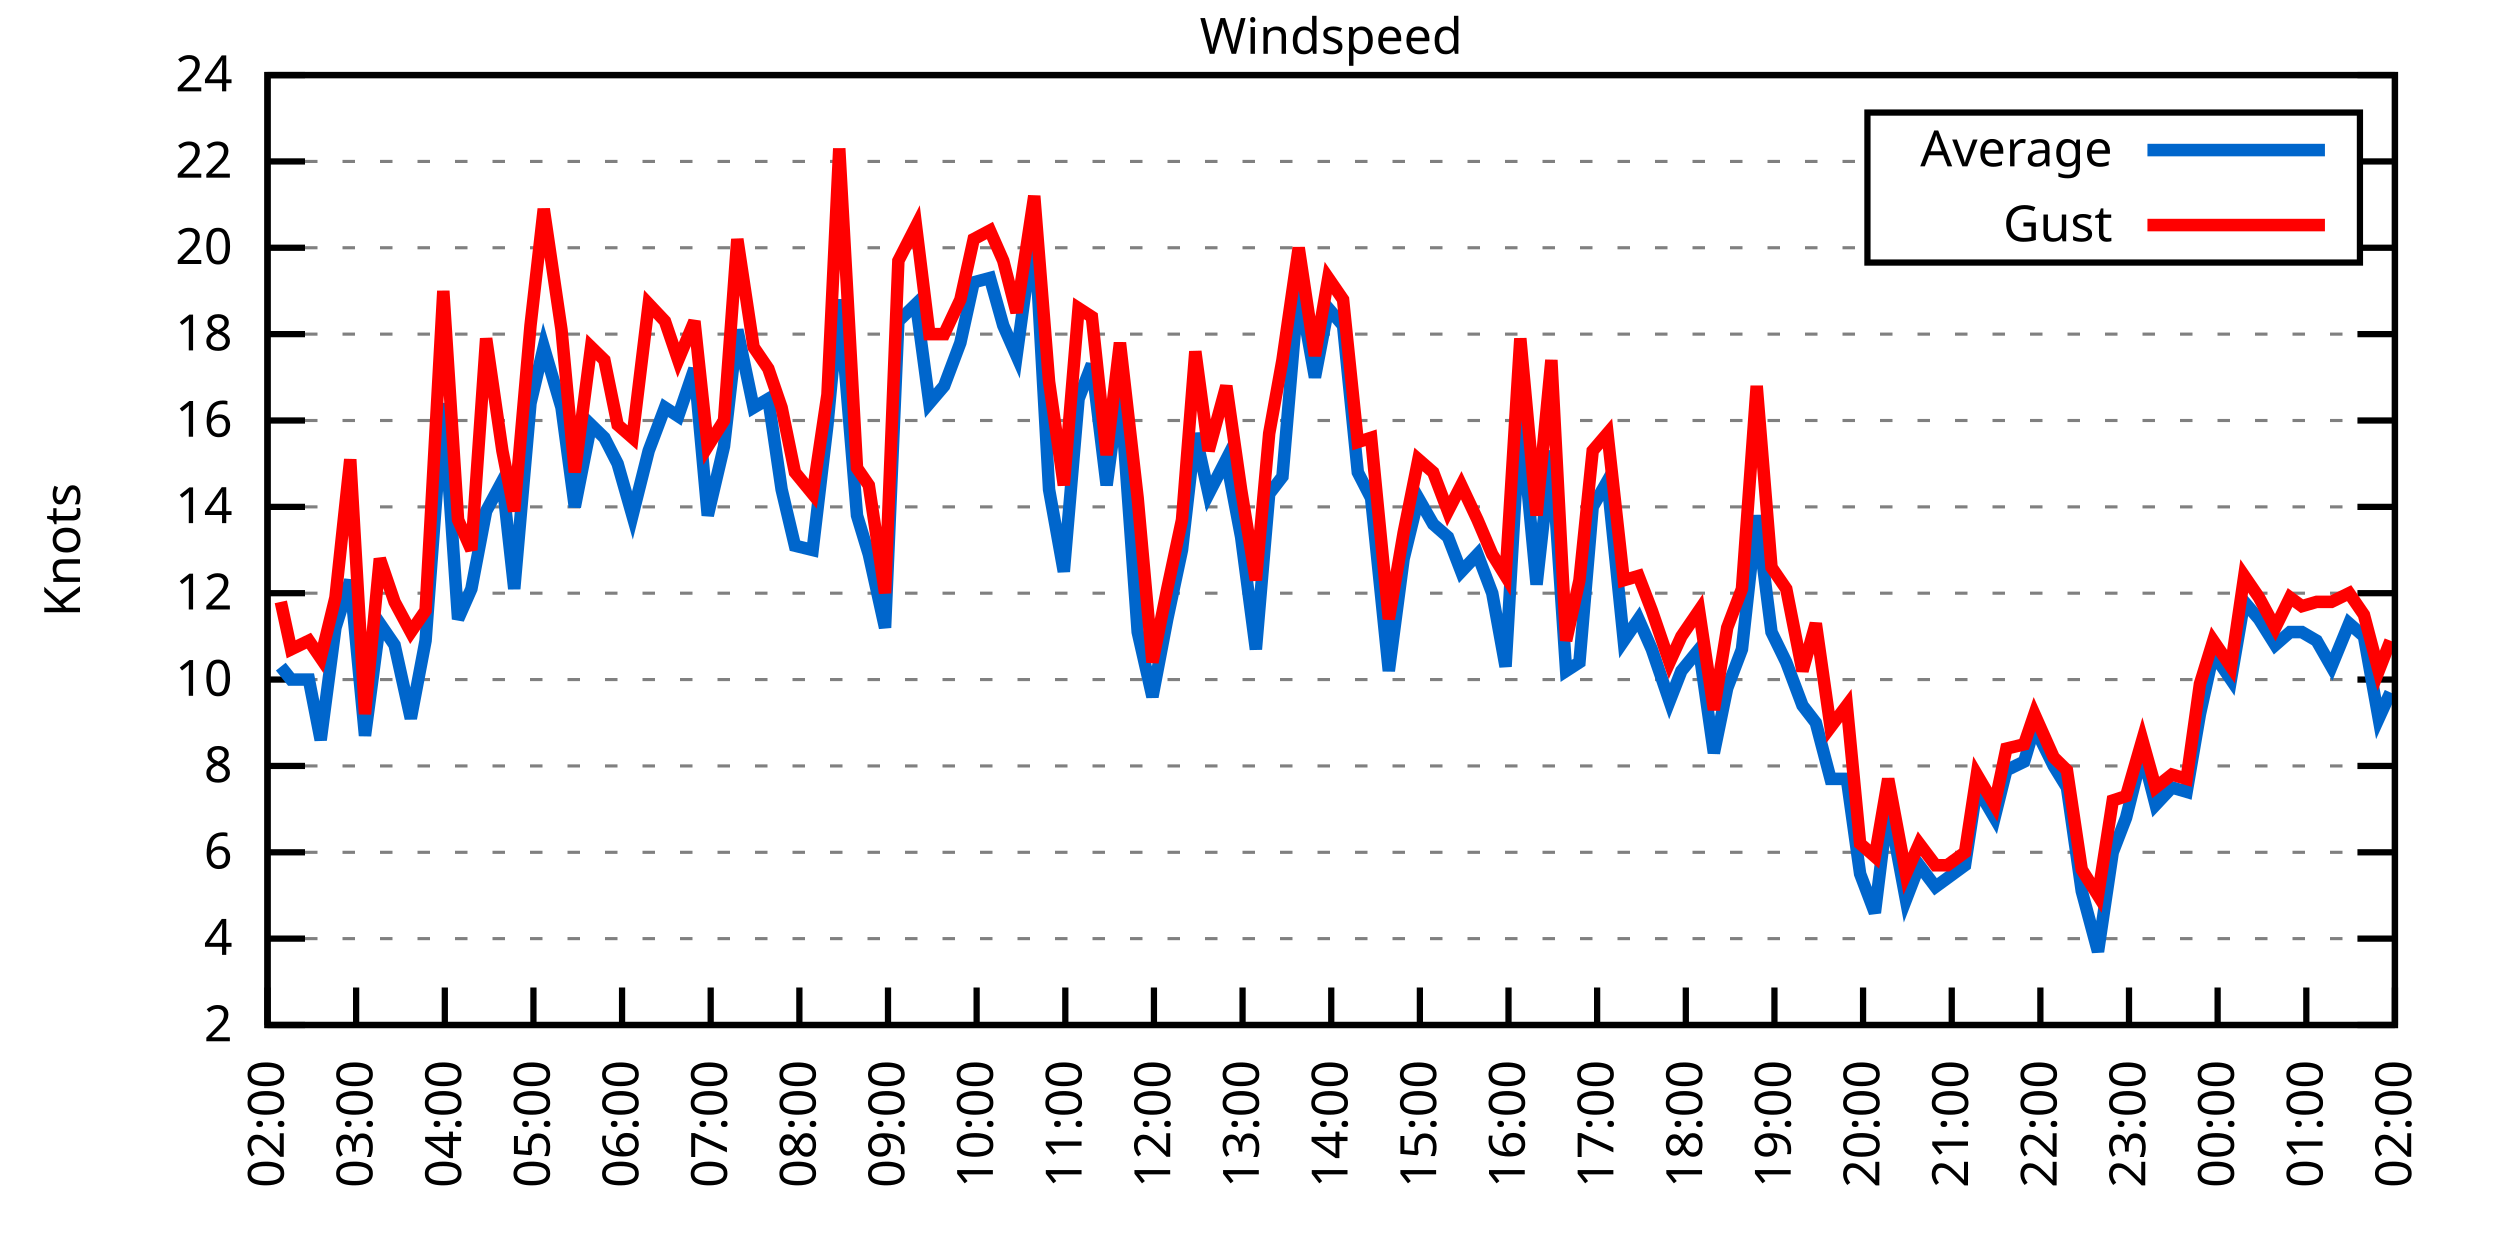
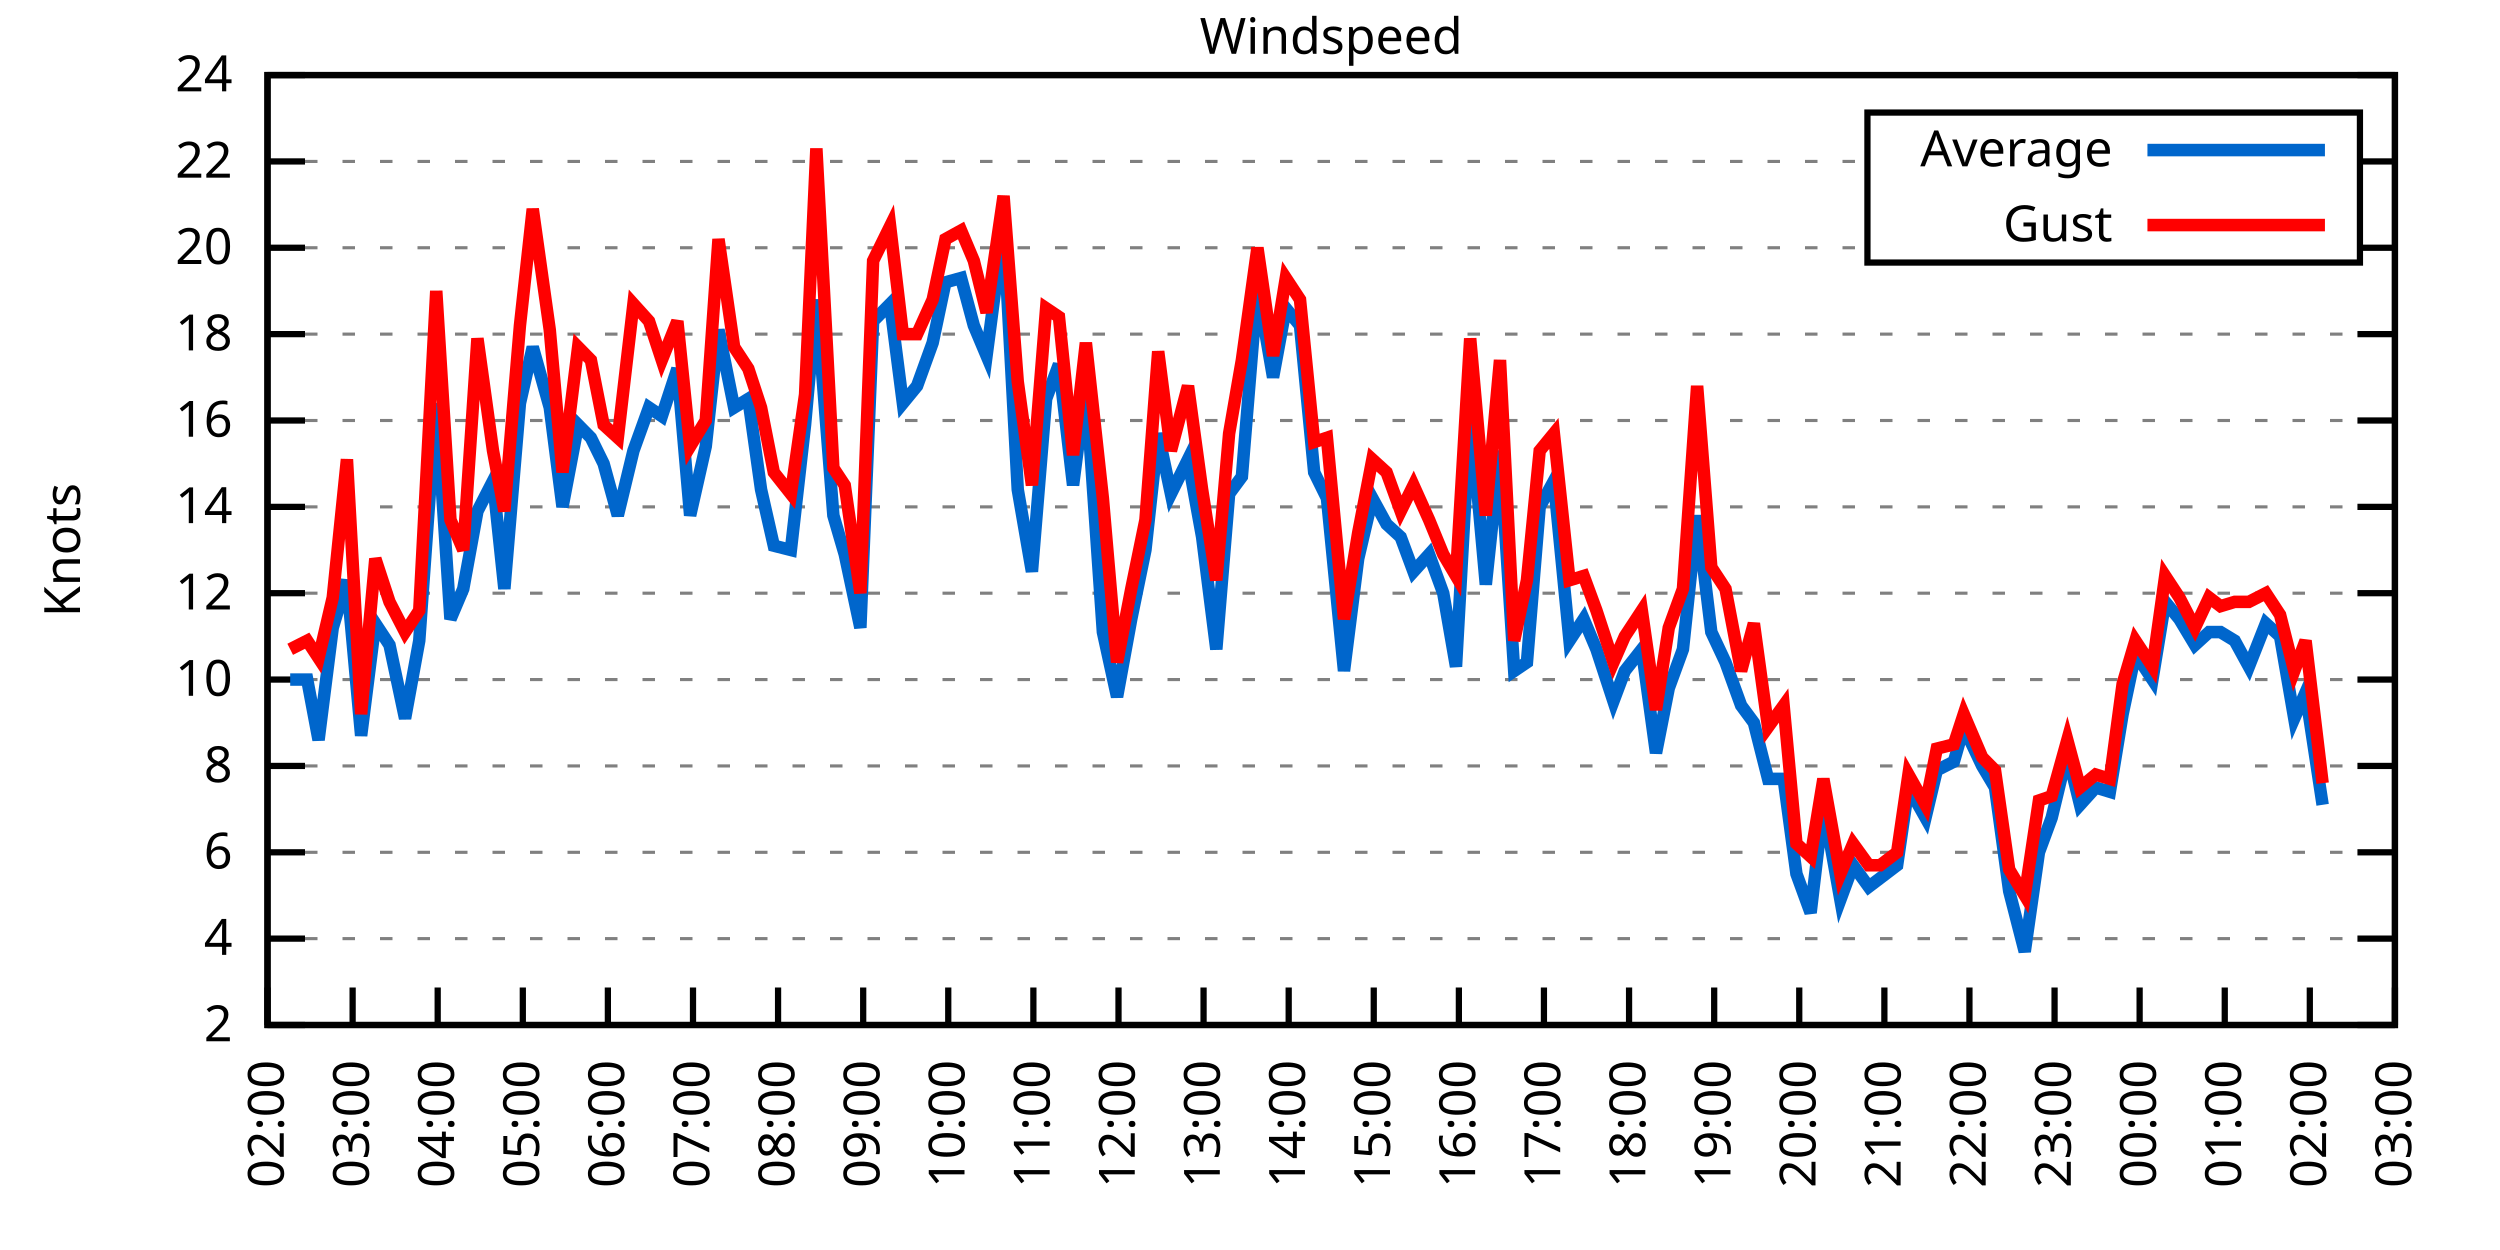
<svg xmlns="http://www.w3.org/2000/svg" xmlns:xlink="http://www.w3.org/1999/xlink" width="400" height="200" viewBox="0 0 400 200">
  <g id="gnuplot_canvas">
    <rect x="0" y="0" width="400" height="200" fill="none" />
    <defs>
      <circle id="gpDot" r="0.5" stroke-width="0.5" stroke="currentColor" />
      <path id="gpPt0" stroke-width="0.333" stroke="currentColor" d="M-1,0 h2 M0,-1 v2" />
      <path id="gpPt1" stroke-width="0.333" stroke="currentColor" d="M-1,-1 L1,1 M1,-1 L-1,1" />
      <path id="gpPt2" stroke-width="0.333" stroke="currentColor" d="M-1,0 L1,0 M0,-1 L0,1 M-1,-1 L1,1 M-1,1 L1,-1" />
      <rect id="gpPt3" stroke-width="0.333" stroke="currentColor" x="-1" y="-1" width="2" height="2" />
      <rect id="gpPt4" stroke-width="0.333" stroke="currentColor" fill="currentColor" x="-1" y="-1" width="2" height="2" />
      <circle id="gpPt5" stroke-width="0.333" stroke="currentColor" cx="0" cy="0" r="1" />
      <use xlink:href="#gpPt5" id="gpPt6" fill="currentColor" stroke="none" />
      <path id="gpPt7" stroke-width="0.333" stroke="currentColor" d="M0,-1.33 L-1.33,0.67 L1.33,0.67 z" />
      <use xlink:href="#gpPt7" id="gpPt8" fill="currentColor" stroke="none" />
      <use xlink:href="#gpPt7" id="gpPt9" stroke="currentColor" transform="rotate(180)" />
      <use xlink:href="#gpPt9" id="gpPt10" fill="currentColor" stroke="none" />
      <use xlink:href="#gpPt3" id="gpPt11" stroke="currentColor" transform="rotate(45)" />
      <use xlink:href="#gpPt11" id="gpPt12" fill="currentColor" stroke="none" />
      <path id="gpPt13" stroke-width="0.333" stroke="currentColor" d="M0,1.330 L1.265,0.411 L0.782,-1.067 L-0.782,-1.076 L-1.265,0.411 z" />
      <use xlink:href="#gpPt13" id="gpPt14" fill="currentColor" stroke="none" />
      <filter id="textbox" filterUnits="objectBoundingBox" x="0" y="0" height="1" width="1">
        <feFlood flood-color="white" flood-opacity="1" result="bgnd" />
        <feComposite in="SourceGraphic" in2="bgnd" operator="atop" />
      </filter>
      <filter id="greybox" filterUnits="objectBoundingBox" x="0" y="0" height="1" width="1">
        <feFlood flood-color="lightgrey" flood-opacity="1" result="grey" />
        <feComposite in="SourceGraphic" in2="grey" operator="atop" />
      </filter>
    </defs>
    <g fill="none" color="white" stroke="currentColor" stroke-width="1.00" stroke-linecap="butt" stroke-linejoin="miter">
</g>
    <g fill="none" color="black" stroke="currentColor" stroke-width="1.00" stroke-linecap="butt" stroke-linejoin="miter">
      <g stroke="none" shape-rendering="crispEdges">
        <polygon fill="rgb(255, 255, 255)" points="42.80,164.00 383.18,164.00 383.18,12.02 42.80,12.02 " />
      </g>
    </g>
    <g fill="none" color="black" stroke="currentColor" stroke-width="1.00" stroke-linecap="butt" stroke-linejoin="miter">
</g>
    <g fill="none" color="black" stroke="black" stroke-width="0.50" stroke-linecap="butt" stroke-linejoin="miter">
</g>
    <g fill="none" color="gray" stroke="currentColor" stroke-width="0.50" stroke-linecap="butt" stroke-linejoin="miter">
      <path stroke="gray" stroke-dasharray="2,4" class="gridline" d="M42.80,164.00 L383.19,164.00  " />
    </g>
    <g fill="none" color="gray" stroke="gray" stroke-width="1.00" stroke-linecap="butt" stroke-linejoin="miter">
</g>
    <g fill="none" color="black" stroke="currentColor" stroke-width="1.00" stroke-linecap="butt" stroke-linejoin="miter">
      <path stroke="black" d="M42.80,164.00 L48.80,164.00 M383.19,164.00 L377.19,164.00  " />
      <g transform="translate(37.20,166.60)" stroke="none" fill="black" font-family="Sans" font-size="8.00" text-anchor="end">
        <text>
          <tspan font-family="Sans"> 2</tspan>
        </text>
      </g>
    </g>
    <g fill="none" color="black" stroke="currentColor" stroke-width="1.00" stroke-linecap="butt" stroke-linejoin="miter">
</g>
    <g fill="none" color="black" stroke="black" stroke-width="0.50" stroke-linecap="butt" stroke-linejoin="miter">
</g>
    <g fill="none" color="gray" stroke="currentColor" stroke-width="0.50" stroke-linecap="butt" stroke-linejoin="miter">
      <path stroke="gray" stroke-dasharray="2,4" class="gridline" d="M42.80,150.18 L383.19,150.18  " />
    </g>
    <g fill="none" color="gray" stroke="gray" stroke-width="1.00" stroke-linecap="butt" stroke-linejoin="miter">
</g>
    <g fill="none" color="black" stroke="currentColor" stroke-width="1.00" stroke-linecap="butt" stroke-linejoin="miter">
      <path stroke="black" d="M42.80,150.18 L48.80,150.18 M383.19,150.18 L377.19,150.18  " />
      <g transform="translate(37.20,152.78)" stroke="none" fill="black" font-family="Sans" font-size="8.00" text-anchor="end">
        <text>
          <tspan font-family="Sans"> 4</tspan>
        </text>
      </g>
    </g>
    <g fill="none" color="black" stroke="currentColor" stroke-width="1.00" stroke-linecap="butt" stroke-linejoin="miter">
</g>
    <g fill="none" color="black" stroke="black" stroke-width="0.50" stroke-linecap="butt" stroke-linejoin="miter">
</g>
    <g fill="none" color="gray" stroke="currentColor" stroke-width="0.50" stroke-linecap="butt" stroke-linejoin="miter">
      <path stroke="gray" stroke-dasharray="2,4" class="gridline" d="M42.80,136.37 L383.19,136.37  " />
    </g>
    <g fill="none" color="gray" stroke="gray" stroke-width="1.00" stroke-linecap="butt" stroke-linejoin="miter">
</g>
    <g fill="none" color="black" stroke="currentColor" stroke-width="1.00" stroke-linecap="butt" stroke-linejoin="miter">
      <path stroke="black" d="M42.80,136.37 L48.80,136.37 M383.19,136.37 L377.19,136.37  " />
      <g transform="translate(37.20,138.97)" stroke="none" fill="black" font-family="Sans" font-size="8.00" text-anchor="end">
        <text>
          <tspan font-family="Sans"> 6</tspan>
        </text>
      </g>
    </g>
    <g fill="none" color="black" stroke="currentColor" stroke-width="1.00" stroke-linecap="butt" stroke-linejoin="miter">
</g>
    <g fill="none" color="black" stroke="black" stroke-width="0.50" stroke-linecap="butt" stroke-linejoin="miter">
</g>
    <g fill="none" color="gray" stroke="currentColor" stroke-width="0.50" stroke-linecap="butt" stroke-linejoin="miter">
      <path stroke="gray" stroke-dasharray="2,4" class="gridline" d="M42.80,122.55 L383.19,122.55  " />
    </g>
    <g fill="none" color="gray" stroke="gray" stroke-width="1.00" stroke-linecap="butt" stroke-linejoin="miter">
</g>
    <g fill="none" color="black" stroke="currentColor" stroke-width="1.00" stroke-linecap="butt" stroke-linejoin="miter">
      <path stroke="black" d="M42.80,122.55 L48.80,122.55 M383.19,122.55 L377.19,122.55  " />
      <g transform="translate(37.20,125.15)" stroke="none" fill="black" font-family="Sans" font-size="8.00" text-anchor="end">
        <text>
          <tspan font-family="Sans"> 8</tspan>
        </text>
      </g>
    </g>
    <g fill="none" color="black" stroke="currentColor" stroke-width="1.00" stroke-linecap="butt" stroke-linejoin="miter">
</g>
    <g fill="none" color="black" stroke="black" stroke-width="0.50" stroke-linecap="butt" stroke-linejoin="miter">
</g>
    <g fill="none" color="gray" stroke="currentColor" stroke-width="0.50" stroke-linecap="butt" stroke-linejoin="miter">
      <path stroke="gray" stroke-dasharray="2,4" class="gridline" d="M42.80,108.73 L383.19,108.73  " />
    </g>
    <g fill="none" color="gray" stroke="gray" stroke-width="1.00" stroke-linecap="butt" stroke-linejoin="miter">
</g>
    <g fill="none" color="black" stroke="currentColor" stroke-width="1.00" stroke-linecap="butt" stroke-linejoin="miter">
      <path stroke="black" d="M42.80,108.73 L48.80,108.73 M383.19,108.73 L377.19,108.73  " />
      <g transform="translate(37.20,111.33)" stroke="none" fill="black" font-family="Sans" font-size="8.00" text-anchor="end">
        <text>
          <tspan font-family="Sans"> 10</tspan>
        </text>
      </g>
    </g>
    <g fill="none" color="black" stroke="currentColor" stroke-width="1.00" stroke-linecap="butt" stroke-linejoin="miter">
</g>
    <g fill="none" color="black" stroke="black" stroke-width="0.50" stroke-linecap="butt" stroke-linejoin="miter">
</g>
    <g fill="none" color="gray" stroke="currentColor" stroke-width="0.50" stroke-linecap="butt" stroke-linejoin="miter">
      <path stroke="gray" stroke-dasharray="2,4" class="gridline" d="M42.80,94.91 L383.19,94.91  " />
    </g>
    <g fill="none" color="gray" stroke="gray" stroke-width="1.00" stroke-linecap="butt" stroke-linejoin="miter">
</g>
    <g fill="none" color="black" stroke="currentColor" stroke-width="1.00" stroke-linecap="butt" stroke-linejoin="miter">
      <path stroke="black" d="M42.80,94.91 L48.80,94.91 M383.19,94.91 L377.19,94.91  " />
      <g transform="translate(37.20,97.51)" stroke="none" fill="black" font-family="Sans" font-size="8.00" text-anchor="end">
        <text>
          <tspan font-family="Sans"> 12</tspan>
        </text>
      </g>
    </g>
    <g fill="none" color="black" stroke="currentColor" stroke-width="1.00" stroke-linecap="butt" stroke-linejoin="miter">
</g>
    <g fill="none" color="black" stroke="black" stroke-width="0.50" stroke-linecap="butt" stroke-linejoin="miter">
</g>
    <g fill="none" color="gray" stroke="currentColor" stroke-width="0.50" stroke-linecap="butt" stroke-linejoin="miter">
      <path stroke="gray" stroke-dasharray="2,4" class="gridline" d="M42.80,81.10 L383.19,81.10  " />
    </g>
    <g fill="none" color="gray" stroke="gray" stroke-width="1.00" stroke-linecap="butt" stroke-linejoin="miter">
</g>
    <g fill="none" color="black" stroke="currentColor" stroke-width="1.00" stroke-linecap="butt" stroke-linejoin="miter">
      <path stroke="black" d="M42.80,81.10 L48.80,81.10 M383.19,81.10 L377.19,81.10  " />
      <g transform="translate(37.20,83.70)" stroke="none" fill="black" font-family="Sans" font-size="8.00" text-anchor="end">
        <text>
          <tspan font-family="Sans"> 14</tspan>
        </text>
      </g>
    </g>
    <g fill="none" color="black" stroke="currentColor" stroke-width="1.00" stroke-linecap="butt" stroke-linejoin="miter">
</g>
    <g fill="none" color="black" stroke="black" stroke-width="0.50" stroke-linecap="butt" stroke-linejoin="miter">
</g>
    <g fill="none" color="gray" stroke="currentColor" stroke-width="0.50" stroke-linecap="butt" stroke-linejoin="miter">
      <path stroke="gray" stroke-dasharray="2,4" class="gridline" d="M42.80,67.28 L383.19,67.28  " />
    </g>
    <g fill="none" color="gray" stroke="gray" stroke-width="1.00" stroke-linecap="butt" stroke-linejoin="miter">
</g>
    <g fill="none" color="black" stroke="currentColor" stroke-width="1.00" stroke-linecap="butt" stroke-linejoin="miter">
      <path stroke="black" d="M42.80,67.28 L48.80,67.28 M383.19,67.28 L377.19,67.28  " />
      <g transform="translate(37.20,69.88)" stroke="none" fill="black" font-family="Sans" font-size="8.00" text-anchor="end">
        <text>
          <tspan font-family="Sans"> 16</tspan>
        </text>
      </g>
    </g>
    <g fill="none" color="black" stroke="currentColor" stroke-width="1.00" stroke-linecap="butt" stroke-linejoin="miter">
</g>
    <g fill="none" color="black" stroke="black" stroke-width="0.50" stroke-linecap="butt" stroke-linejoin="miter">
</g>
    <g fill="none" color="gray" stroke="currentColor" stroke-width="0.50" stroke-linecap="butt" stroke-linejoin="miter">
      <path stroke="gray" stroke-dasharray="2,4" class="gridline" d="M42.80,53.46 L383.19,53.46  " />
    </g>
    <g fill="none" color="gray" stroke="gray" stroke-width="1.00" stroke-linecap="butt" stroke-linejoin="miter">
</g>
    <g fill="none" color="black" stroke="currentColor" stroke-width="1.00" stroke-linecap="butt" stroke-linejoin="miter">
      <path stroke="black" d="M42.80,53.46 L48.80,53.46 M383.19,53.46 L377.19,53.46  " />
      <g transform="translate(37.20,56.06)" stroke="none" fill="black" font-family="Sans" font-size="8.00" text-anchor="end">
        <text>
          <tspan font-family="Sans"> 18</tspan>
        </text>
      </g>
    </g>
    <g fill="none" color="black" stroke="currentColor" stroke-width="1.00" stroke-linecap="butt" stroke-linejoin="miter">
</g>
    <g fill="none" color="black" stroke="black" stroke-width="0.50" stroke-linecap="butt" stroke-linejoin="miter">
</g>
    <g fill="none" color="gray" stroke="currentColor" stroke-width="0.50" stroke-linecap="butt" stroke-linejoin="miter">
      <path stroke="gray" stroke-dasharray="2,4" class="gridline" d="M42.80,39.64 L298.79,39.64 M377.59,39.64 L383.19,39.64  " />
    </g>
    <g fill="none" color="gray" stroke="gray" stroke-width="1.00" stroke-linecap="butt" stroke-linejoin="miter">
</g>
    <g fill="none" color="black" stroke="currentColor" stroke-width="1.00" stroke-linecap="butt" stroke-linejoin="miter">
      <path stroke="black" d="M42.80,39.64 L48.80,39.64 M383.19,39.64 L377.19,39.64  " />
      <g transform="translate(37.20,42.24)" stroke="none" fill="black" font-family="Sans" font-size="8.00" text-anchor="end">
        <text>
          <tspan font-family="Sans"> 20</tspan>
        </text>
      </g>
    </g>
    <g fill="none" color="black" stroke="currentColor" stroke-width="1.00" stroke-linecap="butt" stroke-linejoin="miter">
</g>
    <g fill="none" color="black" stroke="black" stroke-width="0.50" stroke-linecap="butt" stroke-linejoin="miter">
</g>
    <g fill="none" color="gray" stroke="currentColor" stroke-width="0.50" stroke-linecap="butt" stroke-linejoin="miter">
      <path stroke="gray" stroke-dasharray="2,4" class="gridline" d="M42.80,25.83 L298.79,25.83 M377.59,25.83 L383.19,25.83  " />
    </g>
    <g fill="none" color="gray" stroke="gray" stroke-width="1.00" stroke-linecap="butt" stroke-linejoin="miter">
</g>
    <g fill="none" color="black" stroke="currentColor" stroke-width="1.00" stroke-linecap="butt" stroke-linejoin="miter">
      <path stroke="black" d="M42.80,25.83 L48.80,25.83 M383.19,25.83 L377.19,25.83  " />
      <g transform="translate(37.20,28.43)" stroke="none" fill="black" font-family="Sans" font-size="8.00" text-anchor="end">
        <text>
          <tspan font-family="Sans"> 22</tspan>
        </text>
      </g>
    </g>
    <g fill="none" color="black" stroke="currentColor" stroke-width="1.00" stroke-linecap="butt" stroke-linejoin="miter">
</g>
    <g fill="none" color="black" stroke="black" stroke-width="0.50" stroke-linecap="butt" stroke-linejoin="miter">
</g>
    <g fill="none" color="gray" stroke="currentColor" stroke-width="0.50" stroke-linecap="butt" stroke-linejoin="miter">
      <path stroke="gray" stroke-dasharray="2,4" class="gridline" d="M42.80,12.01 L383.19,12.01  " />
    </g>
    <g fill="none" color="gray" stroke="gray" stroke-width="1.00" stroke-linecap="butt" stroke-linejoin="miter">
</g>
    <g fill="none" color="black" stroke="currentColor" stroke-width="1.00" stroke-linecap="butt" stroke-linejoin="miter">
      <path stroke="black" d="M42.80,12.01 L48.80,12.01 M383.19,12.01 L377.19,12.01  " />
      <g transform="translate(37.20,14.61)" stroke="none" fill="black" font-family="Sans" font-size="8.00" text-anchor="end">
        <text>
          <tspan font-family="Sans"> 24</tspan>
        </text>
      </g>
    </g>
    <g fill="none" color="black" stroke="currentColor" stroke-width="1.00" stroke-linecap="butt" stroke-linejoin="miter">
      <path stroke="black" d="M42.80,164.00 L42.80,158.00  " />
      <g transform="translate(45.40,169.60) rotate(270.00)" stroke="none" fill="black" font-family="Sans" font-size="8.00" text-anchor="end">
        <text>
          <tspan font-family="Sans">02:00</tspan>
        </text>
      </g>
    </g>
    <g fill="none" color="black" stroke="currentColor" stroke-width="1.00" stroke-linecap="butt" stroke-linejoin="miter">
-       <path stroke="black" d="M56.98,164.00 L56.98,158.00  " />
-       <g transform="translate(59.58,169.60) rotate(270.00)" stroke="none" fill="black" font-family="Sans" font-size="8.00" text-anchor="end">
+       <path stroke="black" d="M56.42,164.00 L56.42,158.00  " />
+       <g transform="translate(59.02,169.60) rotate(270.00)" stroke="none" fill="black" font-family="Sans" font-size="8.00" text-anchor="end">
        <text>
          <tspan font-family="Sans">03:00</tspan>
        </text>
      </g>
    </g>
    <g fill="none" color="black" stroke="currentColor" stroke-width="1.00" stroke-linecap="butt" stroke-linejoin="miter">
-       <path stroke="black" d="M71.17,164.00 L71.17,158.00  " />
-       <g transform="translate(73.77,169.60) rotate(270.00)" stroke="none" fill="black" font-family="Sans" font-size="8.00" text-anchor="end">
+       <path stroke="black" d="M70.03,164.00 L70.03,158.00  " />
+       <g transform="translate(72.63,169.60) rotate(270.00)" stroke="none" fill="black" font-family="Sans" font-size="8.00" text-anchor="end">
        <text>
          <tspan font-family="Sans">04:00</tspan>
        </text>
      </g>
    </g>
    <g fill="none" color="black" stroke="currentColor" stroke-width="1.00" stroke-linecap="butt" stroke-linejoin="miter">
-       <path stroke="black" d="M85.35,164.00 L85.35,158.00  " />
-       <g transform="translate(87.95,169.60) rotate(270.00)" stroke="none" fill="black" font-family="Sans" font-size="8.00" text-anchor="end">
+       <path stroke="black" d="M83.65,164.00 L83.65,158.00  " />
+       <g transform="translate(86.25,169.60) rotate(270.00)" stroke="none" fill="black" font-family="Sans" font-size="8.00" text-anchor="end">
        <text>
          <tspan font-family="Sans">05:00</tspan>
        </text>
      </g>
    </g>
    <g fill="none" color="black" stroke="currentColor" stroke-width="1.00" stroke-linecap="butt" stroke-linejoin="miter">
-       <path stroke="black" d="M99.53,164.00 L99.53,158.00  " />
-       <g transform="translate(102.13,169.60) rotate(270.00)" stroke="none" fill="black" font-family="Sans" font-size="8.00" text-anchor="end">
+       <path stroke="black" d="M97.26,164.00 L97.26,158.00  " />
+       <g transform="translate(99.86,169.60) rotate(270.00)" stroke="none" fill="black" font-family="Sans" font-size="8.00" text-anchor="end">
        <text>
          <tspan font-family="Sans">06:00</tspan>
        </text>
      </g>
    </g>
    <g fill="none" color="black" stroke="currentColor" stroke-width="1.00" stroke-linecap="butt" stroke-linejoin="miter">
-       <path stroke="black" d="M113.71,164.00 L113.71,158.00  " />
-       <g transform="translate(116.31,169.60) rotate(270.00)" stroke="none" fill="black" font-family="Sans" font-size="8.00" text-anchor="end">
+       <path stroke="black" d="M110.88,164.00 L110.88,158.00  " />
+       <g transform="translate(113.48,169.60) rotate(270.00)" stroke="none" fill="black" font-family="Sans" font-size="8.00" text-anchor="end">
        <text>
          <tspan font-family="Sans">07:00</tspan>
        </text>
      </g>
    </g>
    <g fill="none" color="black" stroke="currentColor" stroke-width="1.00" stroke-linecap="butt" stroke-linejoin="miter">
-       <path stroke="black" d="M127.90,164.00 L127.90,158.00  " />
-       <g transform="translate(130.50,169.60) rotate(270.00)" stroke="none" fill="black" font-family="Sans" font-size="8.00" text-anchor="end">
+       <path stroke="black" d="M124.49,164.00 L124.49,158.00  " />
+       <g transform="translate(127.09,169.60) rotate(270.00)" stroke="none" fill="black" font-family="Sans" font-size="8.00" text-anchor="end">
        <text>
          <tspan font-family="Sans">08:00</tspan>
        </text>
      </g>
    </g>
    <g fill="none" color="black" stroke="currentColor" stroke-width="1.00" stroke-linecap="butt" stroke-linejoin="miter">
-       <path stroke="black" d="M142.08,164.00 L142.08,158.00  " />
-       <g transform="translate(144.68,169.60) rotate(270.00)" stroke="none" fill="black" font-family="Sans" font-size="8.00" text-anchor="end">
+       <path stroke="black" d="M138.11,164.00 L138.11,158.00  " />
+       <g transform="translate(140.71,169.60) rotate(270.00)" stroke="none" fill="black" font-family="Sans" font-size="8.00" text-anchor="end">
        <text>
          <tspan font-family="Sans">09:00</tspan>
        </text>
      </g>
    </g>
    <g fill="none" color="black" stroke="currentColor" stroke-width="1.00" stroke-linecap="butt" stroke-linejoin="miter">
-       <path stroke="black" d="M156.26,164.00 L156.26,158.00  " />
-       <g transform="translate(158.86,169.60) rotate(270.00)" stroke="none" fill="black" font-family="Sans" font-size="8.00" text-anchor="end">
+       <path stroke="black" d="M151.72,164.00 L151.72,158.00  " />
+       <g transform="translate(154.32,169.60) rotate(270.00)" stroke="none" fill="black" font-family="Sans" font-size="8.00" text-anchor="end">
        <text>
          <tspan font-family="Sans">10:00</tspan>
        </text>
      </g>
    </g>
    <g fill="none" color="black" stroke="currentColor" stroke-width="1.00" stroke-linecap="butt" stroke-linejoin="miter">
-       <path stroke="black" d="M170.45,164.00 L170.45,158.00  " />
-       <g transform="translate(173.05,169.60) rotate(270.00)" stroke="none" fill="black" font-family="Sans" font-size="8.00" text-anchor="end">
+       <path stroke="black" d="M165.34,164.00 L165.34,158.00  " />
+       <g transform="translate(167.94,169.60) rotate(270.00)" stroke="none" fill="black" font-family="Sans" font-size="8.00" text-anchor="end">
        <text>
          <tspan font-family="Sans">11:00</tspan>
        </text>
      </g>
    </g>
    <g fill="none" color="black" stroke="currentColor" stroke-width="1.00" stroke-linecap="butt" stroke-linejoin="miter">
-       <path stroke="black" d="M184.63,164.00 L184.63,158.00  " />
-       <g transform="translate(187.23,169.60) rotate(270.00)" stroke="none" fill="black" font-family="Sans" font-size="8.00" text-anchor="end">
+       <path stroke="black" d="M178.96,164.00 L178.96,158.00  " />
+       <g transform="translate(181.56,169.60) rotate(270.00)" stroke="none" fill="black" font-family="Sans" font-size="8.00" text-anchor="end">
        <text>
          <tspan font-family="Sans">12:00</tspan>
        </text>
      </g>
    </g>
    <g fill="none" color="black" stroke="currentColor" stroke-width="1.00" stroke-linecap="butt" stroke-linejoin="miter">
-       <path stroke="black" d="M198.81,164.00 L198.81,158.00  " />
-       <g transform="translate(201.41,169.60) rotate(270.00)" stroke="none" fill="black" font-family="Sans" font-size="8.00" text-anchor="end">
+       <path stroke="black" d="M192.57,164.00 L192.57,158.00  " />
+       <g transform="translate(195.17,169.60) rotate(270.00)" stroke="none" fill="black" font-family="Sans" font-size="8.00" text-anchor="end">
        <text>
          <tspan font-family="Sans">13:00</tspan>
        </text>
      </g>
    </g>
    <g fill="none" color="black" stroke="currentColor" stroke-width="1.00" stroke-linecap="butt" stroke-linejoin="miter">
-       <path stroke="black" d="M213.00,164.00 L213.00,158.00  " />
-       <g transform="translate(215.60,169.60) rotate(270.00)" stroke="none" fill="black" font-family="Sans" font-size="8.00" text-anchor="end">
+       <path stroke="black" d="M206.19,164.00 L206.19,158.00  " />
+       <g transform="translate(208.79,169.60) rotate(270.00)" stroke="none" fill="black" font-family="Sans" font-size="8.00" text-anchor="end">
        <text>
          <tspan font-family="Sans">14:00</tspan>
        </text>
      </g>
    </g>
    <g fill="none" color="black" stroke="currentColor" stroke-width="1.00" stroke-linecap="butt" stroke-linejoin="miter">
-       <path stroke="black" d="M227.18,164.00 L227.18,158.00  " />
-       <g transform="translate(229.78,169.60) rotate(270.00)" stroke="none" fill="black" font-family="Sans" font-size="8.00" text-anchor="end">
+       <path stroke="black" d="M219.80,164.00 L219.80,158.00  " />
+       <g transform="translate(222.40,169.60) rotate(270.00)" stroke="none" fill="black" font-family="Sans" font-size="8.00" text-anchor="end">
        <text>
          <tspan font-family="Sans">15:00</tspan>
        </text>
      </g>
    </g>
    <g fill="none" color="black" stroke="currentColor" stroke-width="1.00" stroke-linecap="butt" stroke-linejoin="miter">
-       <path stroke="black" d="M241.36,164.00 L241.36,158.00  " />
-       <g transform="translate(243.96,169.60) rotate(270.00)" stroke="none" fill="black" font-family="Sans" font-size="8.00" text-anchor="end">
+       <path stroke="black" d="M233.42,164.00 L233.42,158.00  " />
+       <g transform="translate(236.02,169.60) rotate(270.00)" stroke="none" fill="black" font-family="Sans" font-size="8.00" text-anchor="end">
        <text>
          <tspan font-family="Sans">16:00</tspan>
        </text>
      </g>
    </g>
    <g fill="none" color="black" stroke="currentColor" stroke-width="1.00" stroke-linecap="butt" stroke-linejoin="miter">
-       <path stroke="black" d="M255.54,164.00 L255.54,158.00  " />
-       <g transform="translate(258.14,169.60) rotate(270.00)" stroke="none" fill="black" font-family="Sans" font-size="8.00" text-anchor="end">
+       <path stroke="black" d="M247.03,164.00 L247.03,158.00  " />
+       <g transform="translate(249.63,169.60) rotate(270.00)" stroke="none" fill="black" font-family="Sans" font-size="8.00" text-anchor="end">
        <text>
          <tspan font-family="Sans">17:00</tspan>
        </text>
      </g>
    </g>
    <g fill="none" color="black" stroke="currentColor" stroke-width="1.00" stroke-linecap="butt" stroke-linejoin="miter">
-       <path stroke="black" d="M269.73,164.00 L269.73,158.00  " />
-       <g transform="translate(272.33,169.60) rotate(270.00)" stroke="none" fill="black" font-family="Sans" font-size="8.00" text-anchor="end">
+       <path stroke="black" d="M260.65,164.00 L260.65,158.00  " />
+       <g transform="translate(263.25,169.60) rotate(270.00)" stroke="none" fill="black" font-family="Sans" font-size="8.00" text-anchor="end">
        <text>
          <tspan font-family="Sans">18:00</tspan>
        </text>
      </g>
    </g>
    <g fill="none" color="black" stroke="currentColor" stroke-width="1.00" stroke-linecap="butt" stroke-linejoin="miter">
-       <path stroke="black" d="M283.91,164.00 L283.91,158.00  " />
-       <g transform="translate(286.51,169.60) rotate(270.00)" stroke="none" fill="black" font-family="Sans" font-size="8.00" text-anchor="end">
+       <path stroke="black" d="M274.27,164.00 L274.27,158.00  " />
+       <g transform="translate(276.87,169.60) rotate(270.00)" stroke="none" fill="black" font-family="Sans" font-size="8.00" text-anchor="end">
        <text>
          <tspan font-family="Sans">19:00</tspan>
        </text>
      </g>
    </g>
    <g fill="none" color="black" stroke="currentColor" stroke-width="1.00" stroke-linecap="butt" stroke-linejoin="miter">
-       <path stroke="black" d="M298.09,164.00 L298.09,158.00  " />
-       <g transform="translate(300.69,169.60) rotate(270.00)" stroke="none" fill="black" font-family="Sans" font-size="8.00" text-anchor="end">
+       <path stroke="black" d="M287.88,164.00 L287.88,158.00  " />
+       <g transform="translate(290.48,169.60) rotate(270.00)" stroke="none" fill="black" font-family="Sans" font-size="8.00" text-anchor="end">
        <text>
          <tspan font-family="Sans">20:00</tspan>
        </text>
      </g>
    </g>
    <g fill="none" color="black" stroke="currentColor" stroke-width="1.00" stroke-linecap="butt" stroke-linejoin="miter">
-       <path stroke="black" d="M312.28,164.00 L312.28,158.00  " />
-       <g transform="translate(314.88,169.60) rotate(270.00)" stroke="none" fill="black" font-family="Sans" font-size="8.00" text-anchor="end">
+       <path stroke="black" d="M301.50,164.00 L301.50,158.00  " />
+       <g transform="translate(304.10,169.60) rotate(270.00)" stroke="none" fill="black" font-family="Sans" font-size="8.00" text-anchor="end">
        <text>
          <tspan font-family="Sans">21:00</tspan>
        </text>
      </g>
    </g>
    <g fill="none" color="black" stroke="currentColor" stroke-width="1.00" stroke-linecap="butt" stroke-linejoin="miter">
-       <path stroke="black" d="M326.46,164.00 L326.46,158.00  " />
-       <g transform="translate(329.06,169.60) rotate(270.00)" stroke="none" fill="black" font-family="Sans" font-size="8.00" text-anchor="end">
+       <path stroke="black" d="M315.11,164.00 L315.11,158.00  " />
+       <g transform="translate(317.71,169.60) rotate(270.00)" stroke="none" fill="black" font-family="Sans" font-size="8.00" text-anchor="end">
        <text>
          <tspan font-family="Sans">22:00</tspan>
        </text>
      </g>
    </g>
    <g fill="none" color="black" stroke="currentColor" stroke-width="1.00" stroke-linecap="butt" stroke-linejoin="miter">
-       <path stroke="black" d="M340.64,164.00 L340.64,158.00  " />
-       <g transform="translate(343.24,169.60) rotate(270.00)" stroke="none" fill="black" font-family="Sans" font-size="8.00" text-anchor="end">
+       <path stroke="black" d="M328.73,164.00 L328.73,158.00  " />
+       <g transform="translate(331.33,169.60) rotate(270.00)" stroke="none" fill="black" font-family="Sans" font-size="8.00" text-anchor="end">
        <text>
          <tspan font-family="Sans">23:00</tspan>
        </text>
      </g>
    </g>
    <g fill="none" color="black" stroke="currentColor" stroke-width="1.00" stroke-linecap="butt" stroke-linejoin="miter">
-       <path stroke="black" d="M354.82,164.00 L354.82,158.00  " />
-       <g transform="translate(357.42,169.60) rotate(270.00)" stroke="none" fill="black" font-family="Sans" font-size="8.00" text-anchor="end">
+       <path stroke="black" d="M342.34,164.00 L342.34,158.00  " />
+       <g transform="translate(344.94,169.60) rotate(270.00)" stroke="none" fill="black" font-family="Sans" font-size="8.00" text-anchor="end">
        <text>
          <tspan font-family="Sans">00:00</tspan>
        </text>
      </g>
    </g>
    <g fill="none" color="black" stroke="currentColor" stroke-width="1.00" stroke-linecap="butt" stroke-linejoin="miter">
-       <path stroke="black" d="M369.01,164.00 L369.01,158.00  " />
-       <g transform="translate(371.61,169.60) rotate(270.00)" stroke="none" fill="black" font-family="Sans" font-size="8.00" text-anchor="end">
+       <path stroke="black" d="M355.96,164.00 L355.96,158.00  " />
+       <g transform="translate(358.56,169.60) rotate(270.00)" stroke="none" fill="black" font-family="Sans" font-size="8.00" text-anchor="end">
        <text>
          <tspan font-family="Sans">01:00</tspan>
+         </text>
+       </g>
+     </g>
+     <g fill="none" color="black" stroke="currentColor" stroke-width="1.00" stroke-linecap="butt" stroke-linejoin="miter">
+       <path stroke="black" d="M369.57,164.00 L369.57,158.00  " />
+       <g transform="translate(372.17,169.60) rotate(270.00)" stroke="none" fill="black" font-family="Sans" font-size="8.00" text-anchor="end">
+         <text>
+           <tspan font-family="Sans">02:00</tspan>
        </text>
      </g>
    </g>
    <g fill="none" color="black" stroke="currentColor" stroke-width="1.00" stroke-linecap="butt" stroke-linejoin="miter">
      <path stroke="black" d="M383.19,164.00 L383.19,158.00  " />
      <g transform="translate(385.79,169.60) rotate(270.00)" stroke="none" fill="black" font-family="Sans" font-size="8.00" text-anchor="end">
        <text>
-           <tspan font-family="Sans">02:00</tspan>
+           <tspan font-family="Sans">03:00</tspan>
        </text>
      </g>
    </g>
    <g fill="none" color="black" stroke="currentColor" stroke-width="1.00" stroke-linecap="butt" stroke-linejoin="miter">
</g>
    <g fill="none" color="black" stroke="currentColor" stroke-width="1.00" stroke-linecap="butt" stroke-linejoin="miter">
      <path stroke="black" d="M42.80,12.01 L42.80,164.00 L383.19,164.00 L383.19,12.01 L42.80,12.01 Z  " />
    </g>
    <g fill="none" color="black" stroke="currentColor" stroke-width="1.00" stroke-linecap="butt" stroke-linejoin="miter">
</g>
    <g fill="none" color="black" stroke="currentColor" stroke-width="1.00" stroke-linecap="butt" stroke-linejoin="miter">
      <path stroke="black" d="M298.79,42.01 L298.79,18.01 L377.59,18.01 L377.59,42.01 L298.79,42.01 Z  " />
    </g>
    <g id="Windspeed_plot_1">
      <g fill="none" color="white" stroke="black" stroke-width="2.00" stroke-linecap="butt" stroke-linejoin="miter">
</g>
      <g fill="none" color="black" stroke="currentColor" stroke-width="2.00" stroke-linecap="butt" stroke-linejoin="miter">
        <g transform="translate(337.99,26.61)" stroke="none" fill="black" font-family="Sans" font-size="8.00" text-anchor="end">
          <text>
            <tspan font-family="Sans">Average</tspan>
          </text>
        </g>
      </g>
      <g fill="none" color="black" stroke="currentColor" stroke-width="2.00" stroke-linecap="butt" stroke-linejoin="miter">
-         <path stroke="rgb(  0, 102, 204)" d="M343.59,24.01 L371.99,24.01 M44.93,106.66 L46.58,108.73 L49.42,108.73 L51.31,118.40 L53.67,100.44 L56.04,92.84   L58.40,117.71 L60.77,99.75 L63.13,103.20 L65.73,114.95 L68.09,102.51 L70.93,64.52 L73.29,99.06 L75.42,94.22   L77.78,81.79 L80.38,76.95 L82.28,94.22 L84.88,64.52 L87.00,55.53 L89.84,65.21 L91.97,81.10 L94.57,67.97   L96.70,70.04 L98.82,74.19 L101.19,82.48 L103.79,72.12 L106.39,65.21 L108.51,66.59 L111.11,58.99 L113.24,82.48   L115.84,71.42 L117.97,52.77 L120.57,65.21 L122.93,63.82 L125.06,78.33 L127.19,87.31 L130.02,88.00 L132.39,67.97   L134.28,47.93 L137.12,82.48 L139.01,88.70 L141.61,100.44 L143.74,51.39 L146.57,48.63 L148.70,64.52 L151.06,61.75   L153.66,54.84 L155.79,45.17 L158.39,44.48 L160.52,52.08 L162.65,56.92 L165.48,36.19 L167.85,78.33 L170.21,91.46   L172.57,63.82 L174.70,58.30 L177.06,77.64 L179.19,61.75 L182.03,101.13 L184.39,111.49 L186.76,99.06 L189.12,88.00   L191.25,69.35 L193.38,79.02 L196.21,73.50 L198.58,85.93 L200.94,103.89 L203.07,79.02 L205.19,76.26 L207.79,45.86   L210.39,60.37 L212.52,49.32 L214.89,52.08 L217.25,75.57 L219.38,79.71 L222.21,107.35 L224.58,89.39 L226.94,79.71   L229.31,83.86 L231.67,85.93 L233.80,91.46 L236.40,88.70 L238.76,94.91 L240.89,106.66 L243.25,65.90 L245.85,93.53   L248.22,72.12 L250.58,107.35 L252.71,105.97 L254.83,81.10 L257.20,76.95 L259.80,102.51 L262.16,99.06 L264.29,103.89   L267.13,112.19 L269.02,107.35 L271.85,103.89 L274.22,120.48 L276.35,110.11 L278.71,103.89 L281.07,82.48 L283.44,101.13   L285.80,105.97 L288.40,112.88 L290.53,115.64 L292.89,124.62 L295.49,124.62 L297.62,139.82 L299.98,146.04 L302.11,128.77   L304.95,143.96 L307.08,138.44 L309.68,141.89 L311.57,140.51 L314.40,138.44 L316.29,126.00 L319.13,130.84 L321.02,123.24   L323.86,121.86 L325.51,116.33 L328.59,122.55 L330.71,126.00 L333.08,142.58 L335.68,152.26 L338.04,136.37 L340.17,130.84   L342.77,120.48 L344.90,128.77 L347.50,126.00 L349.86,126.69 L351.99,114.26 L354.12,104.59 L356.95,108.73 L359.08,96.30   L361.44,99.06 L364.04,103.20 L366.41,101.13 L368.30,101.13 L370.66,102.51 L373.03,106.66 L375.86,99.75 L378.23,101.82   L380.59,114.95 L382.48,110.80  " />
+         <path stroke="rgb(  0, 102, 204)" d="M343.59,24.01 L371.99,24.01 M46.43,108.73 L49.15,108.73 L50.97,118.40 L53.24,100.44 L55.51,92.84 L57.78,117.71   L60.05,99.75 L62.32,103.20 L64.81,114.95 L67.08,102.51 L69.80,64.52 L72.07,99.06 L74.12,94.22 L76.39,81.79   L78.88,76.95 L80.70,94.22 L83.19,64.52 L85.24,55.53 L87.96,65.21 L90.00,81.10 L92.50,67.97 L94.54,70.04   L96.58,74.19 L98.85,82.48 L101.35,72.12 L103.84,65.21 L105.89,66.59 L108.38,58.99 L110.42,82.48 L112.92,71.42   L114.96,52.77 L117.46,65.21 L119.73,63.82 L121.77,78.33 L123.81,87.31 L126.54,88.00 L128.81,67.97 L130.62,47.93   L133.34,82.48 L135.16,88.70 L137.66,100.44 L139.70,51.39 L142.42,48.63 L144.46,64.52 L146.73,61.75 L149.23,54.84   L151.27,45.17 L153.77,44.48 L155.81,52.08 L157.85,56.92 L160.57,36.19 L162.84,78.33 L165.11,91.46 L167.38,63.82   L169.43,58.30 L171.69,77.64 L173.74,61.75 L176.46,101.13 L178.73,111.49 L181.00,99.06 L183.27,88.00 L185.31,69.35   L187.35,79.02 L190.08,73.50 L192.34,85.93 L194.61,103.89 L196.66,79.02 L198.70,76.26 L201.19,45.86 L203.69,60.37   L205.73,49.32 L208.00,52.08 L210.27,75.57 L212.31,79.71 L215.04,107.35 L217.31,89.39 L219.58,79.71 L221.85,83.86   L224.11,85.93 L226.16,91.46 L228.65,88.70 L230.92,94.91 L232.96,106.66 L235.23,65.90 L237.73,93.53 L240.00,72.12   L242.27,107.35 L244.31,105.97 L246.35,81.10 L248.62,76.95 L251.12,102.51 L253.39,99.06 L255.43,103.89 L258.15,112.19   L259.97,107.35 L262.69,103.89 L264.96,120.48 L267.00,110.11 L269.27,103.89 L271.54,82.48 L273.81,101.13 L276.08,105.97   L278.58,112.88 L280.62,115.64 L282.89,124.62 L285.38,124.62 L287.43,139.82 L289.70,146.04 L291.74,128.77 L294.46,143.96   L296.50,138.44 L299.00,141.89 L300.82,140.51 L303.54,138.44 L305.35,126.00 L308.08,130.84 L309.89,123.24 L312.62,121.86   L314.20,116.33 L317.15,122.55 L319.20,126.00 L321.47,142.58 L323.96,152.26 L326.23,136.37 L328.27,130.84 L330.77,120.48   L332.81,128.77 L335.31,126.00 L337.58,126.69 L339.62,114.26 L341.66,104.59 L344.39,108.73 L346.43,96.30 L348.70,99.06   L351.19,103.20 L353.46,101.13 L355.28,101.13 L357.55,102.51 L359.82,106.66 L362.54,99.75 L364.81,101.82 L367.08,114.95   L368.89,110.80 L371.62,128.77  " />
      </g>
    </g>
    <g id="Windspeed_plot_2">
      <g fill="none" color="black" stroke="currentColor" stroke-width="2.00" stroke-linecap="butt" stroke-linejoin="miter">
        <g transform="translate(337.99,38.61)" stroke="none" fill="black" font-family="Sans" font-size="8.00" text-anchor="end">
          <text>
            <tspan font-family="Sans">Gust</tspan>
          </text>
        </g>
      </g>
      <g fill="none" color="black" stroke="currentColor" stroke-width="2.00" stroke-linecap="butt" stroke-linejoin="miter">
-         <path stroke="rgb(255,   0,   0)" d="M343.59,36.01 L371.99,36.01 M44.93,96.30 L46.58,103.89 L49.42,102.51 L51.31,105.28 L53.67,95.60 L56.04,73.50   L58.40,114.26 L60.77,89.39 L63.13,96.30 L65.73,101.13 L68.09,97.68 L70.93,46.55 L73.29,83.17 L75.42,88.00   L77.78,54.15 L80.38,72.12 L82.28,81.79 L84.88,52.08 L87.00,33.43 L89.84,52.77 L91.97,75.57 L94.57,55.53   L96.70,57.61 L98.82,67.97 L101.19,70.04 L103.79,48.63 L106.39,51.39 L108.51,57.61 L111.11,51.39 L113.24,71.42   L115.84,67.28 L117.97,38.26 L120.57,55.53 L122.93,58.99 L125.06,65.21 L127.19,75.57 L130.02,79.02 L132.39,63.13   L134.28,23.75 L137.12,74.88 L139.01,77.64 L141.61,94.91 L143.74,41.72 L146.57,36.19 L148.70,53.46 L151.06,53.46   L153.66,47.93 L155.79,38.26 L158.39,36.88 L160.52,41.72 L162.65,50.01 L165.48,31.35 L167.85,61.06 L170.21,77.64   L172.57,49.32 L174.70,50.70 L177.06,72.81 L179.19,54.84 L182.03,79.71 L184.39,105.97 L186.76,94.22 L189.12,83.17   L191.25,56.23 L193.38,72.12 L196.21,61.75 L198.58,78.33 L200.94,92.84 L203.07,69.35 L205.19,57.61 L207.79,39.64   L210.39,56.92 L212.52,44.48 L214.89,47.93 L217.25,70.73 L219.38,70.04 L222.21,99.06 L224.58,85.24 L226.94,73.50   L229.31,75.57 L231.67,81.79 L233.80,77.64 L236.40,83.17 L238.76,88.70 L240.89,92.15 L243.25,54.15 L245.85,82.48   L248.22,57.61 L250.58,102.51 L252.71,92.84 L254.83,72.12 L257.20,69.35 L259.80,92.84 L262.16,92.15 L264.29,97.68   L267.13,105.97 L269.02,101.82 L271.85,97.68 L274.22,113.57 L276.35,100.44 L278.71,94.22 L281.07,61.75 L283.44,90.77   L285.80,94.22 L288.40,107.35 L290.53,99.75 L292.89,116.33 L295.49,112.88 L297.62,134.98 L299.98,137.06 L302.11,124.62   L304.95,139.82 L307.08,134.98 L309.68,138.44 L311.57,138.44 L314.40,136.37 L316.29,123.93 L319.13,128.77 L321.02,119.78   L323.86,119.09 L325.51,114.26 L328.59,121.17 L330.71,123.24 L333.08,139.13 L335.68,143.27 L338.04,128.08 L340.17,127.38   L342.77,118.40 L344.90,126.00 L347.50,123.93 L349.86,124.62 L351.99,109.42 L354.12,102.51 L356.95,106.66 L359.08,92.15   L361.44,95.60 L364.04,100.44 L366.41,95.60 L368.30,96.99 L370.66,96.30 L373.03,96.30 L375.86,94.91 L378.23,98.37   L380.59,107.35 L382.48,102.51  " />
+         <path stroke="rgb(255,   0,   0)" d="M343.59,36.01 L371.99,36.01 M46.43,103.89 L49.15,102.51 L50.97,105.28 L53.24,95.60 L55.51,73.50 L57.78,114.26   L60.05,89.39 L62.32,96.30 L64.81,101.13 L67.08,97.68 L69.80,46.55 L72.07,83.17 L74.12,88.00 L76.39,54.15   L78.88,72.12 L80.70,81.79 L83.19,52.08 L85.24,33.43 L87.96,52.77 L90.00,75.57 L92.50,55.53 L94.54,57.61   L96.58,67.97 L98.85,70.04 L101.35,48.63 L103.84,51.39 L105.89,57.61 L108.38,51.39 L110.42,71.42 L112.92,67.28   L114.96,38.26 L117.46,55.53 L119.73,58.99 L121.77,65.21 L123.81,75.57 L126.54,79.02 L128.81,63.13 L130.62,23.75   L133.34,74.88 L135.16,77.64 L137.66,94.91 L139.70,41.72 L142.42,36.19 L144.46,53.46 L146.73,53.46 L149.23,47.93   L151.27,38.26 L153.77,36.88 L155.81,41.72 L157.85,50.01 L160.57,31.35 L162.84,61.06 L165.11,77.64 L167.38,49.32   L169.43,50.70 L171.69,72.81 L173.74,54.84 L176.46,79.71 L178.73,105.97 L181.00,94.22 L183.27,83.17 L185.31,56.23   L187.35,72.12 L190.08,61.75 L192.34,78.33 L194.61,92.84 L196.66,69.35 L198.70,57.61 L201.19,39.64 L203.69,56.92   L205.73,44.48 L208.00,47.93 L210.27,70.73 L212.31,70.04 L215.04,99.06 L217.31,85.24 L219.58,73.50 L221.85,75.57   L224.11,81.79 L226.16,77.64 L228.65,83.17 L230.92,88.70 L232.96,92.15 L235.23,54.15 L237.73,82.48 L240.00,57.61   L242.27,102.51 L244.31,92.84 L246.35,72.12 L248.62,69.35 L251.12,92.84 L253.39,92.15 L255.43,97.68 L258.15,105.97   L259.97,101.82 L262.69,97.68 L264.96,113.57 L267.00,100.44 L269.27,94.22 L271.54,61.75 L273.81,90.77 L276.08,94.22   L278.58,107.35 L280.62,99.75 L282.89,116.33 L285.38,112.88 L287.43,134.98 L289.70,137.06 L291.74,124.62 L294.46,139.82   L296.50,134.98 L299.00,138.44 L300.82,138.44 L303.54,136.37 L305.35,123.93 L308.08,128.77 L309.89,119.78 L312.62,119.09   L314.20,114.26 L317.15,121.17 L319.20,123.24 L321.47,139.13 L323.96,143.27 L326.23,128.08 L328.27,127.38 L330.77,118.40   L332.81,126.00 L335.31,123.93 L337.58,124.62 L339.62,109.42 L341.66,102.51 L344.39,106.66 L346.43,92.15 L348.70,95.60   L351.19,100.44 L353.46,95.60 L355.28,96.99 L357.55,96.30 L359.82,96.30 L362.54,94.91 L364.81,98.37 L367.08,107.35   L368.89,102.51 L371.62,125.31  " />
      </g>
    </g>
    <g fill="none" color="black" stroke="currentColor" stroke-width="2.00" stroke-linecap="butt" stroke-linejoin="miter">
</g>
    <g fill="none" color="black" stroke="black" stroke-width="1.00" stroke-linecap="butt" stroke-linejoin="miter">
</g>
    <g fill="none" color="black" stroke="currentColor" stroke-width="1.00" stroke-linecap="butt" stroke-linejoin="miter">
      <path stroke="black" d="M42.80,12.01 L42.80,164.00 L383.19,164.00 L383.19,12.01 L42.80,12.01 Z  " />
      <g transform="translate(12.80,88.01) rotate(270.00)" stroke="none" fill="black" font-family="Sans" font-size="8.00" text-anchor="middle">
        <text>
          <tspan font-family="Sans">Knots</tspan>
        </text>
      </g>
    </g>
    <g fill="none" color="black" stroke="currentColor" stroke-width="1.00" stroke-linecap="butt" stroke-linejoin="miter">
</g>
    <g fill="none" color="black" stroke="currentColor" stroke-width="1.00" stroke-linecap="butt" stroke-linejoin="miter">
      <g transform="translate(212.99,8.61)" stroke="none" fill="black" font-family="Sans" font-size="8.00" text-anchor="middle">
        <text>
          <tspan font-family="Sans">Windspeed</tspan>
        </text>
      </g>
    </g>
    <g fill="none" color="black" stroke="currentColor" stroke-width="1.00" stroke-linecap="butt" stroke-linejoin="miter">
</g>
  </g>
</svg>
